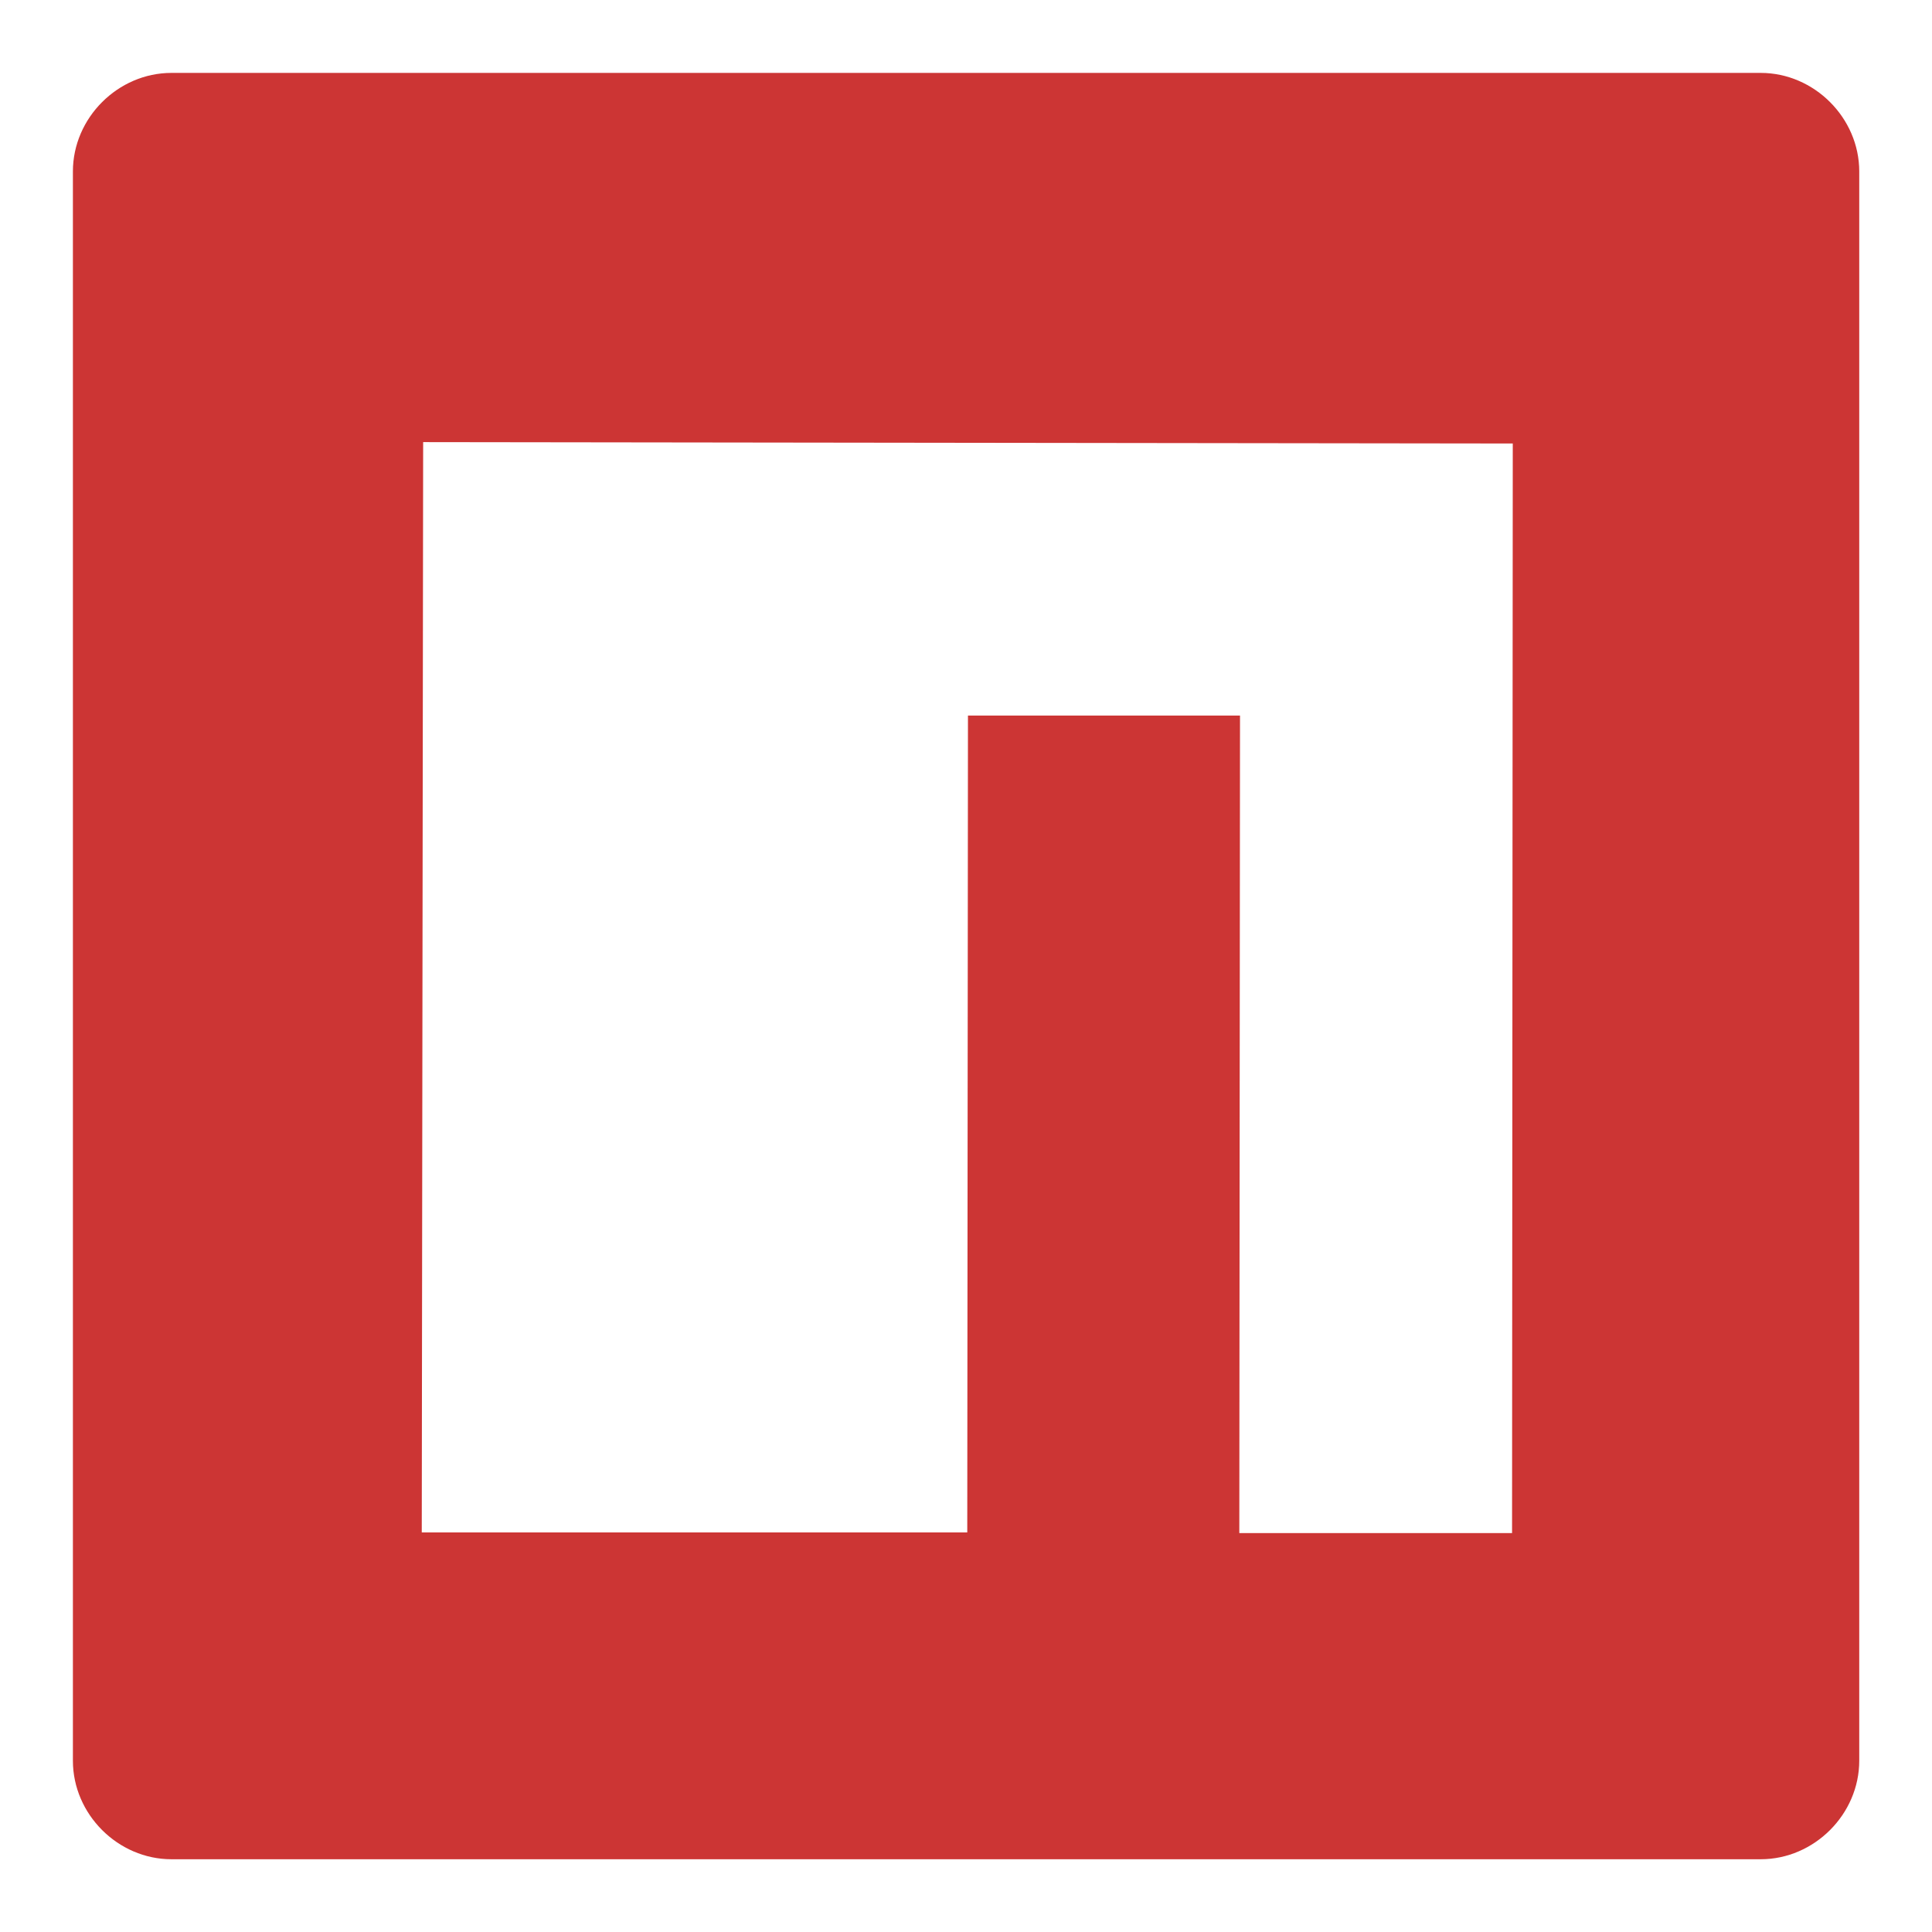
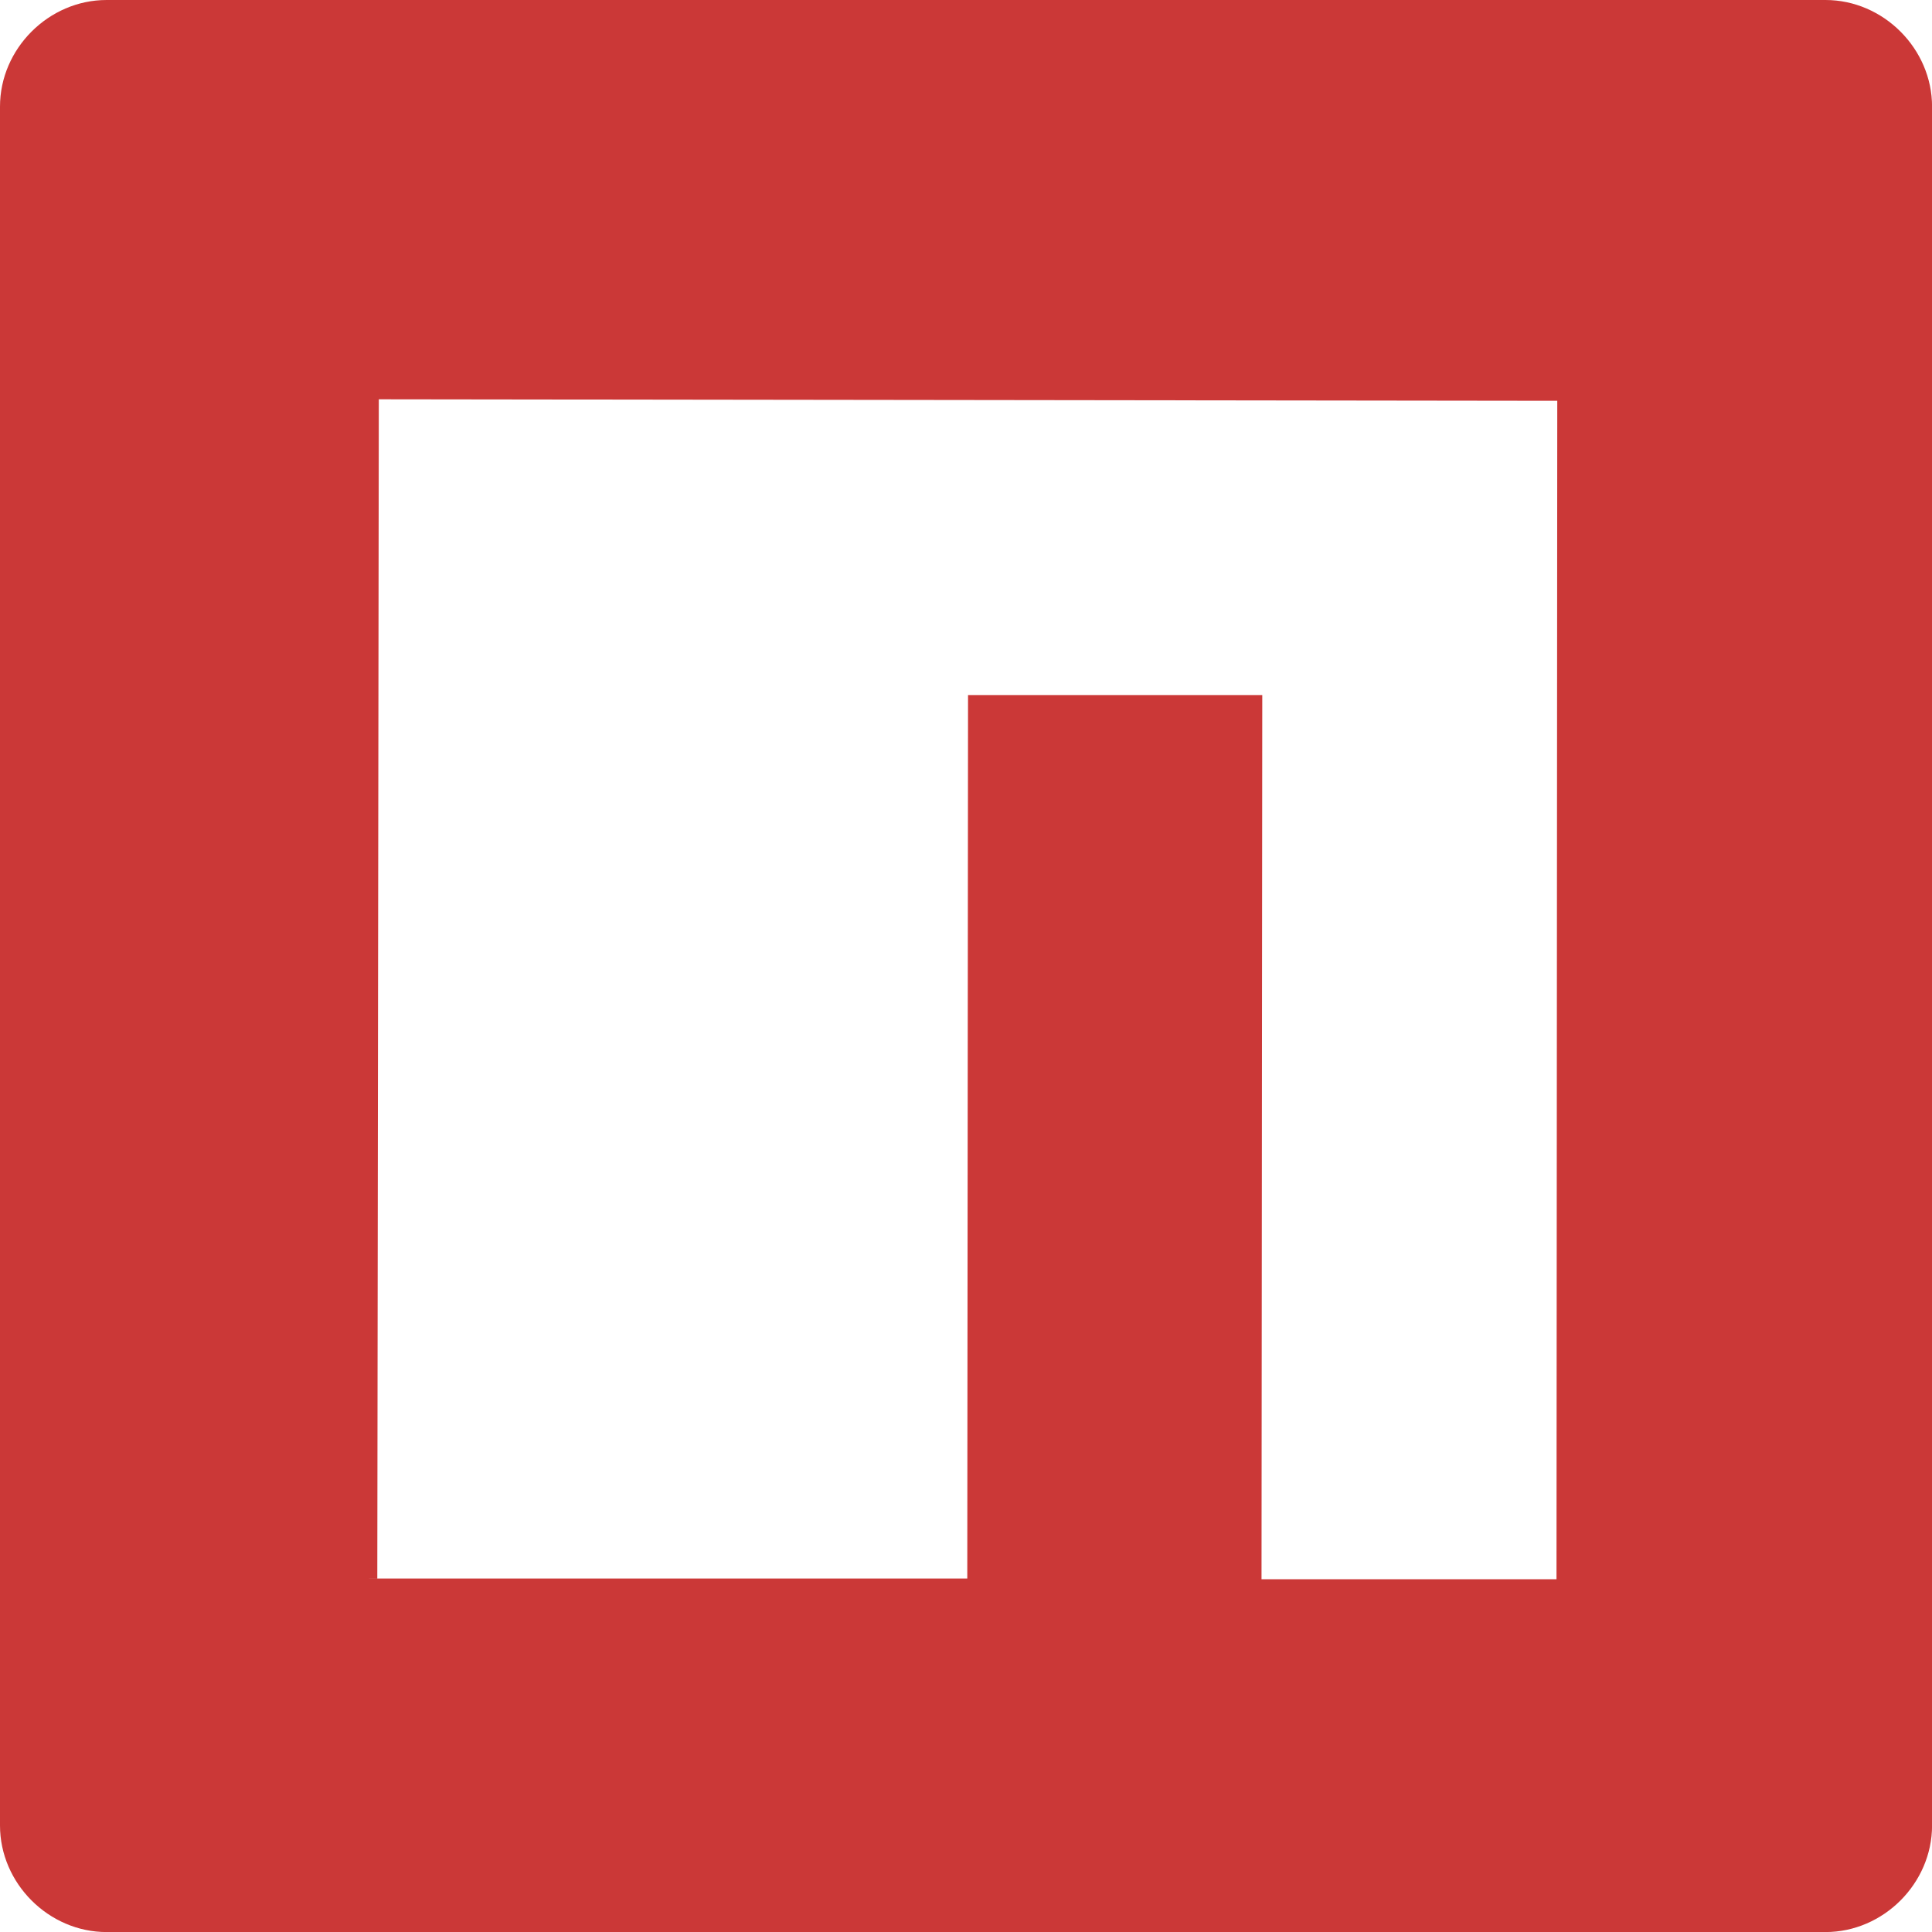
<svg xmlns="http://www.w3.org/2000/svg" viewBox="0 0 128 128">
-   <path d="m4.83 11.36c0-3.548 2.982-6.53 6.53-6.53h105.29c3.548 0 6.53 2.982 6.53 6.53v105.29c0 3.548-2.982 6.53-6.53 6.53h-105.29c-3.548 0-6.53-2.982-6.53-6.53v-105.29zm21.904 90.166h37.35l0.046-54.119h18.024l-0.046 54.165h18.07l0.047-72.189-72.19-0.092-0.092 72.235z" fill="#cc3534" />
+   <path fill="#cb3837" stroke-width="1.081" d="m0 7.062c0-3.838 3.225-7.062 7.062-7.062h113.88c3.838 0 7.062 3.225 7.062 7.062v113.88c0 3.838-3.225 7.062-7.062 7.062h-113.88c-3.838 0-7.062-3.225-7.062-7.062zm23.69 97.518h40.395l0.05-58.532h19.494l-0.05 58.581h19.543l0.051-78.075-78.076-0.1-0.1 78.125z" />
</svg>
